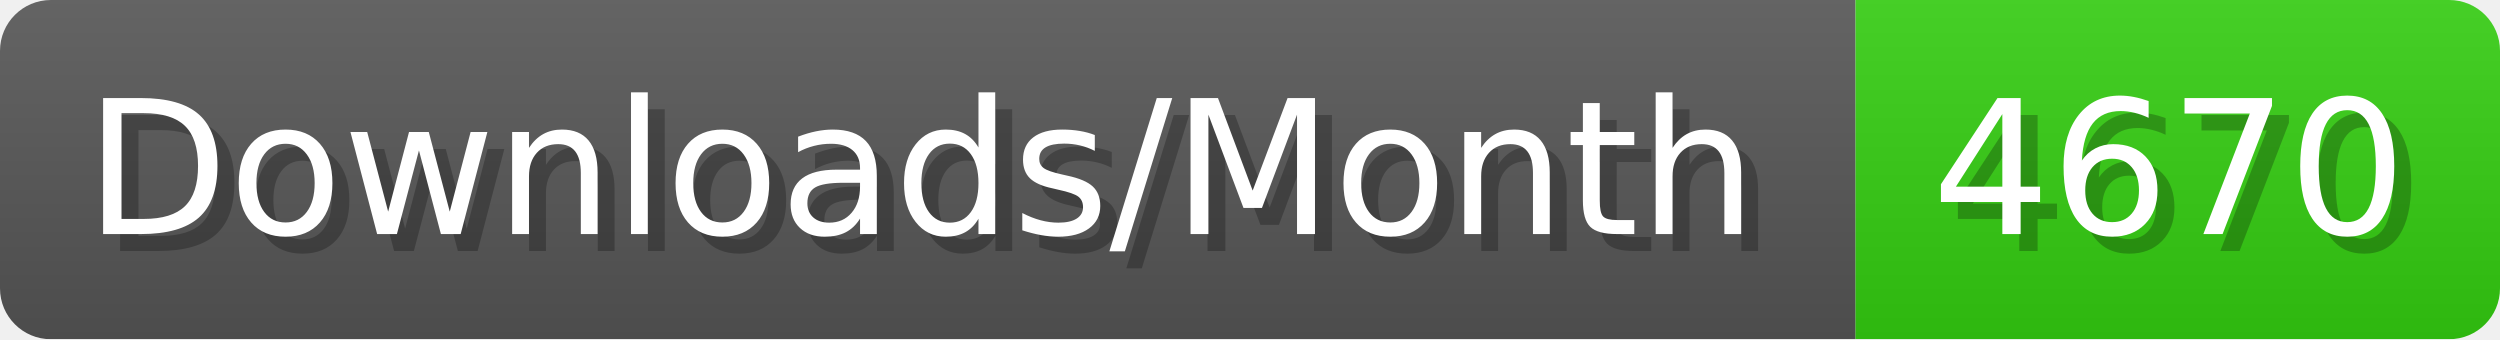
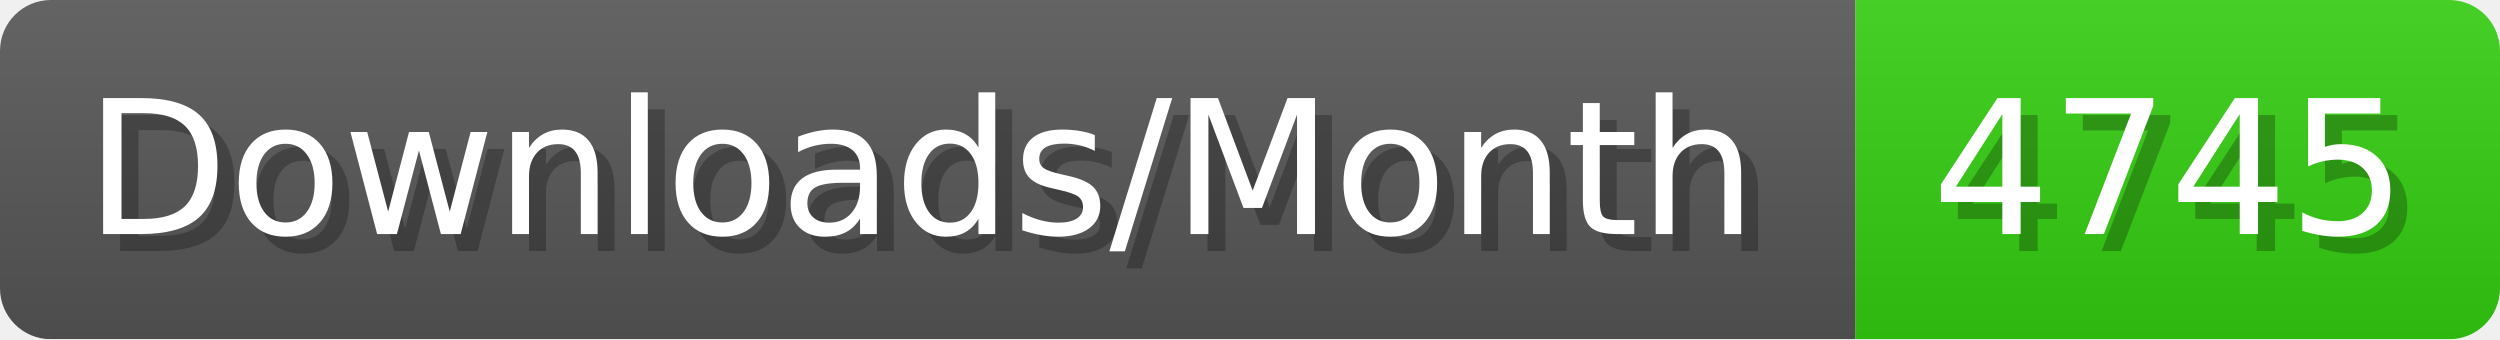
- <svg xmlns="http://www.w3.org/2000/svg" width="147.4" height="20" viewBox="0 0 1474 200" role="img" aria-label="Downloads/Month: 4670">
+ <svg xmlns="http://www.w3.org/2000/svg" width="147.4" height="20" viewBox="0 0 1474 200" role="img" aria-label="Downloads/Month: 4745">
  <linearGradient id="YlXUI" x2="0" y2="100%">
    <stop offset="0" stop-opacity=".1" stop-color="#EEE" />
    <stop offset="1" stop-opacity=".1" />
  </linearGradient>
  <mask id="JHhop">
    <rect width="1474" height="200" rx="30" fill="#FFF" />
  </mask>
  <g mask="url(#JHhop)">
    <rect width="1094" height="200" fill="#555" />
    <rect width="380" height="200" fill="#3C1" x="1094" />
    <rect width="1474" height="200" fill="url(#YlXUI)" />
  </g>
  <g aria-hidden="true" fill="#fff" text-anchor="start" font-family="Verdana,DejaVu Sans,sans-serif" font-size="110">
    <text x="60" y="148" textLength="994" fill="#000" opacity="0.25">Downloads/Month</text>
    <text x="50" y="138" textLength="994">Downloads/Month</text>
-     <text x="1149" y="148" textLength="280" fill="#000" opacity="0.25">4670</text>
-     <text x="1139" y="138" textLength="280">4670</text>
+     <text x="1149" y="148" textLength="280" fill="#000" opacity="0.25">4745</text>
+     <text x="1139" y="138" textLength="280">4745</text>
  </g>
</svg>
